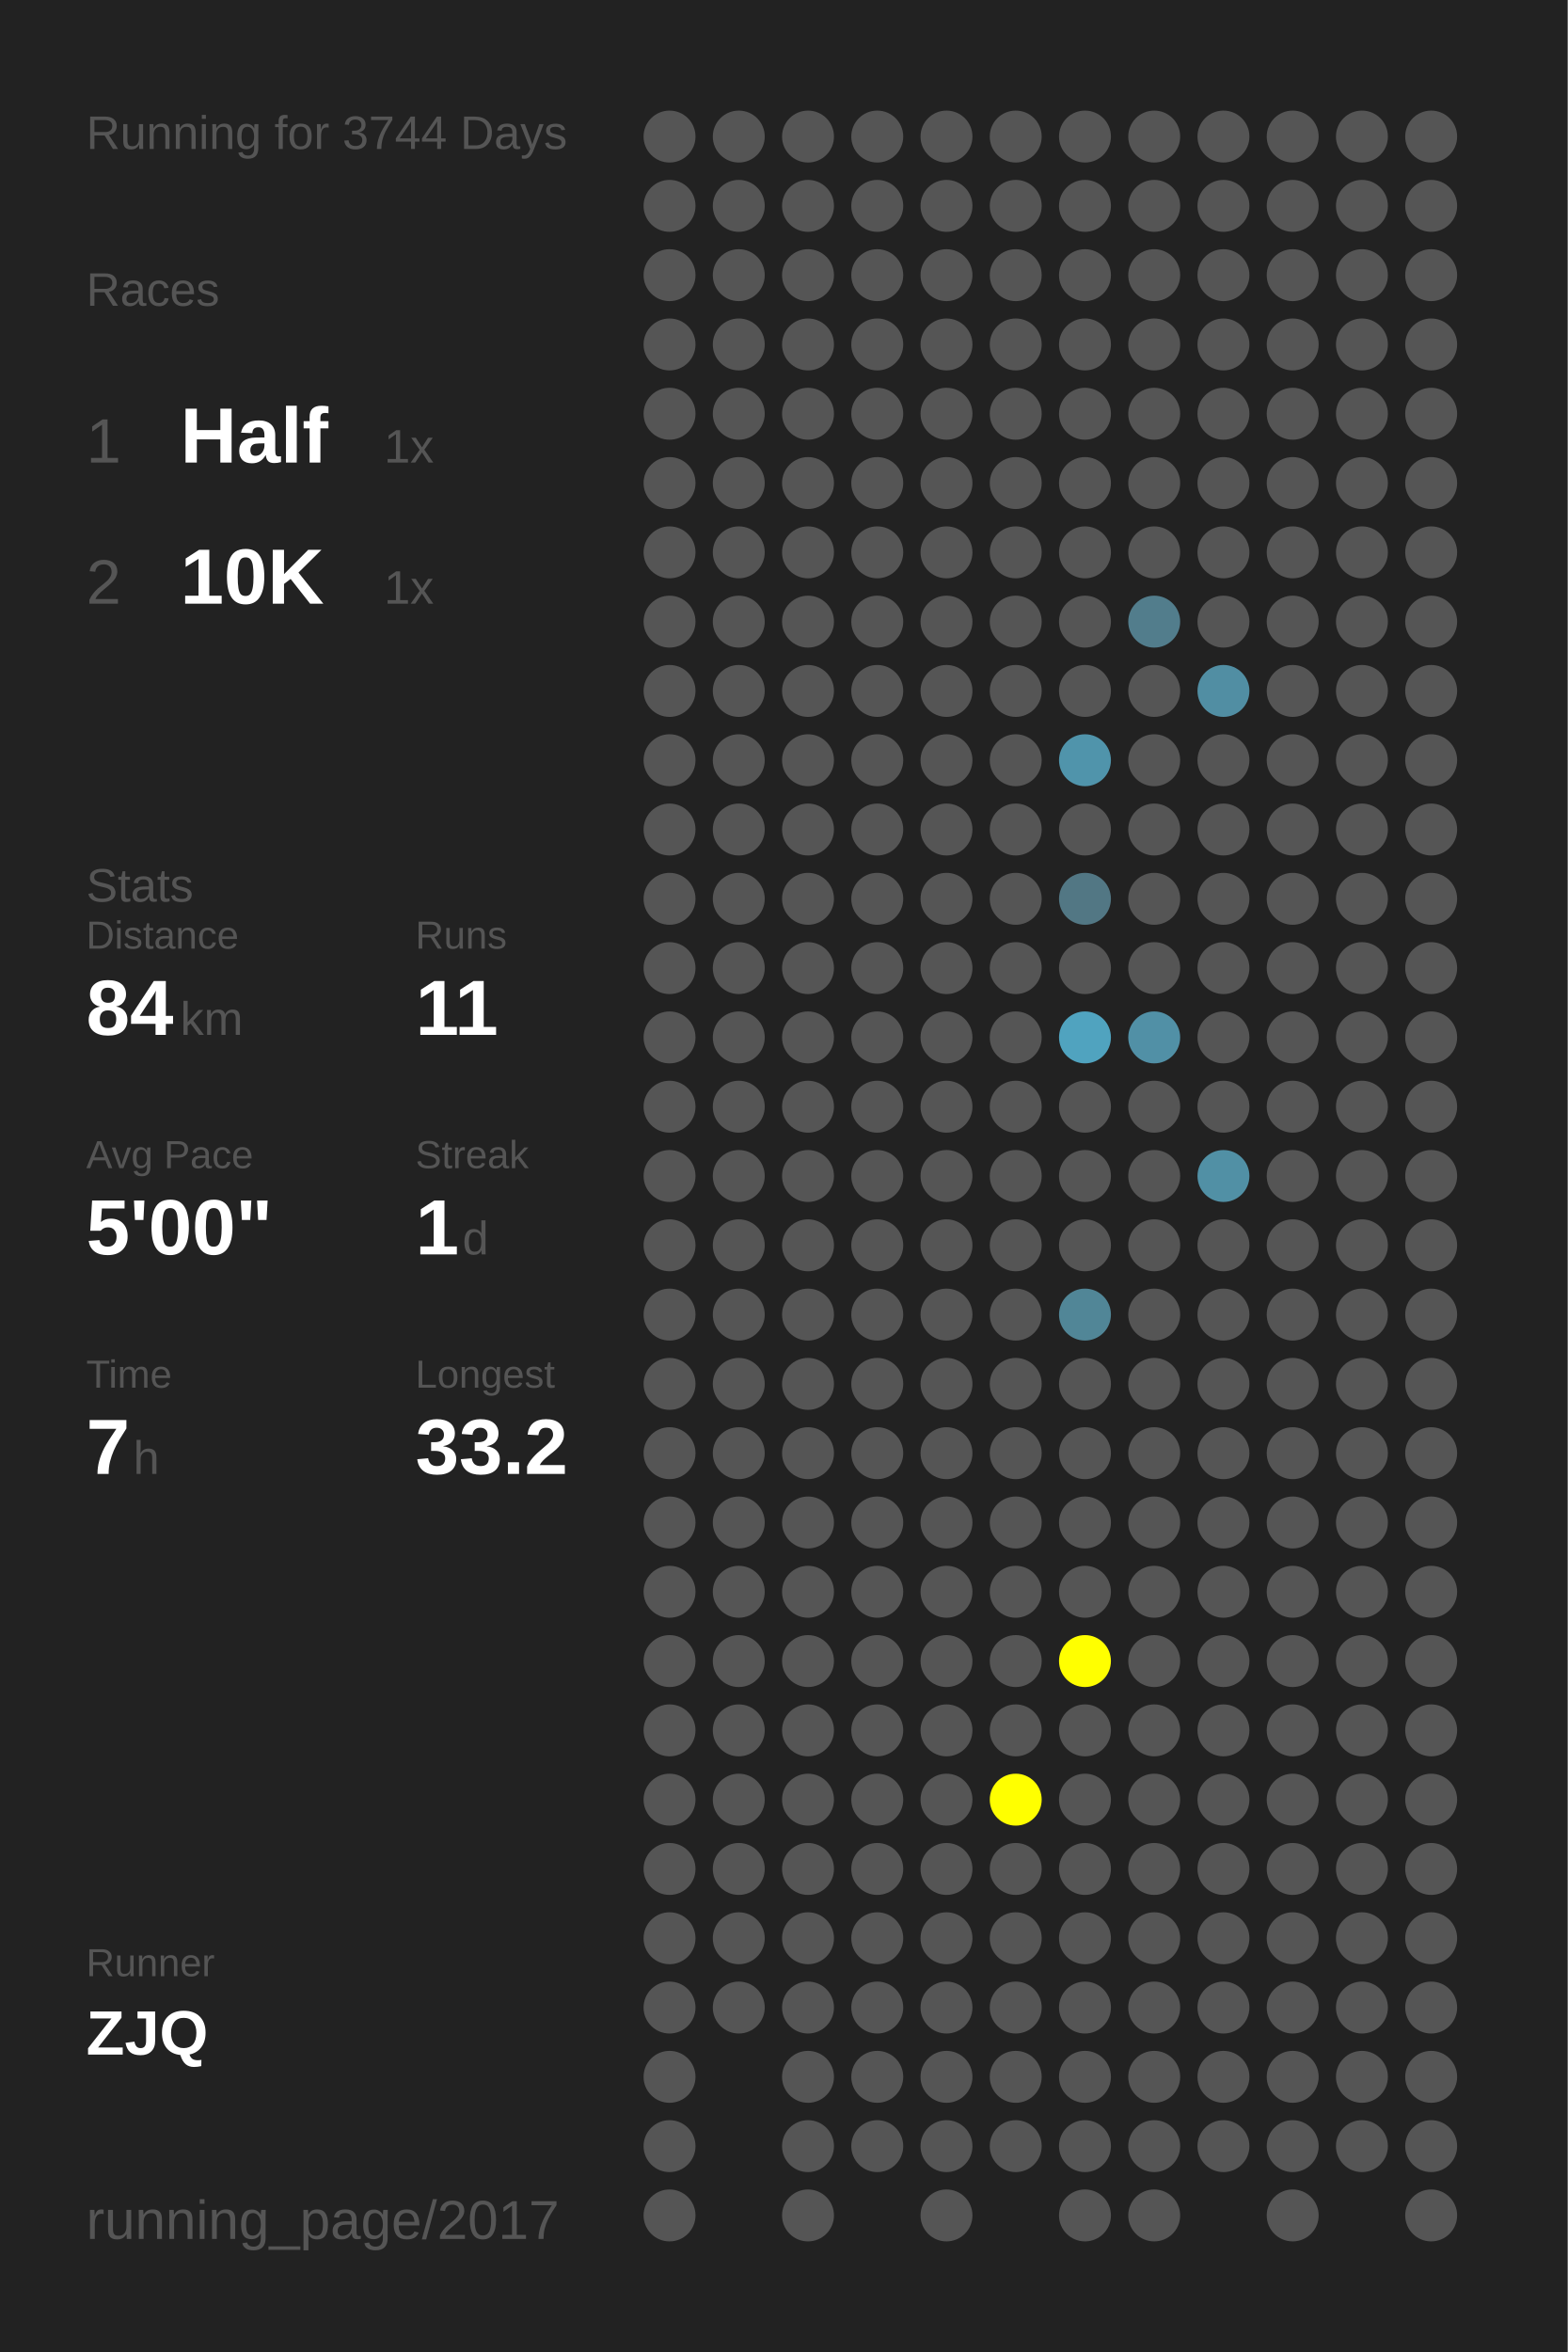
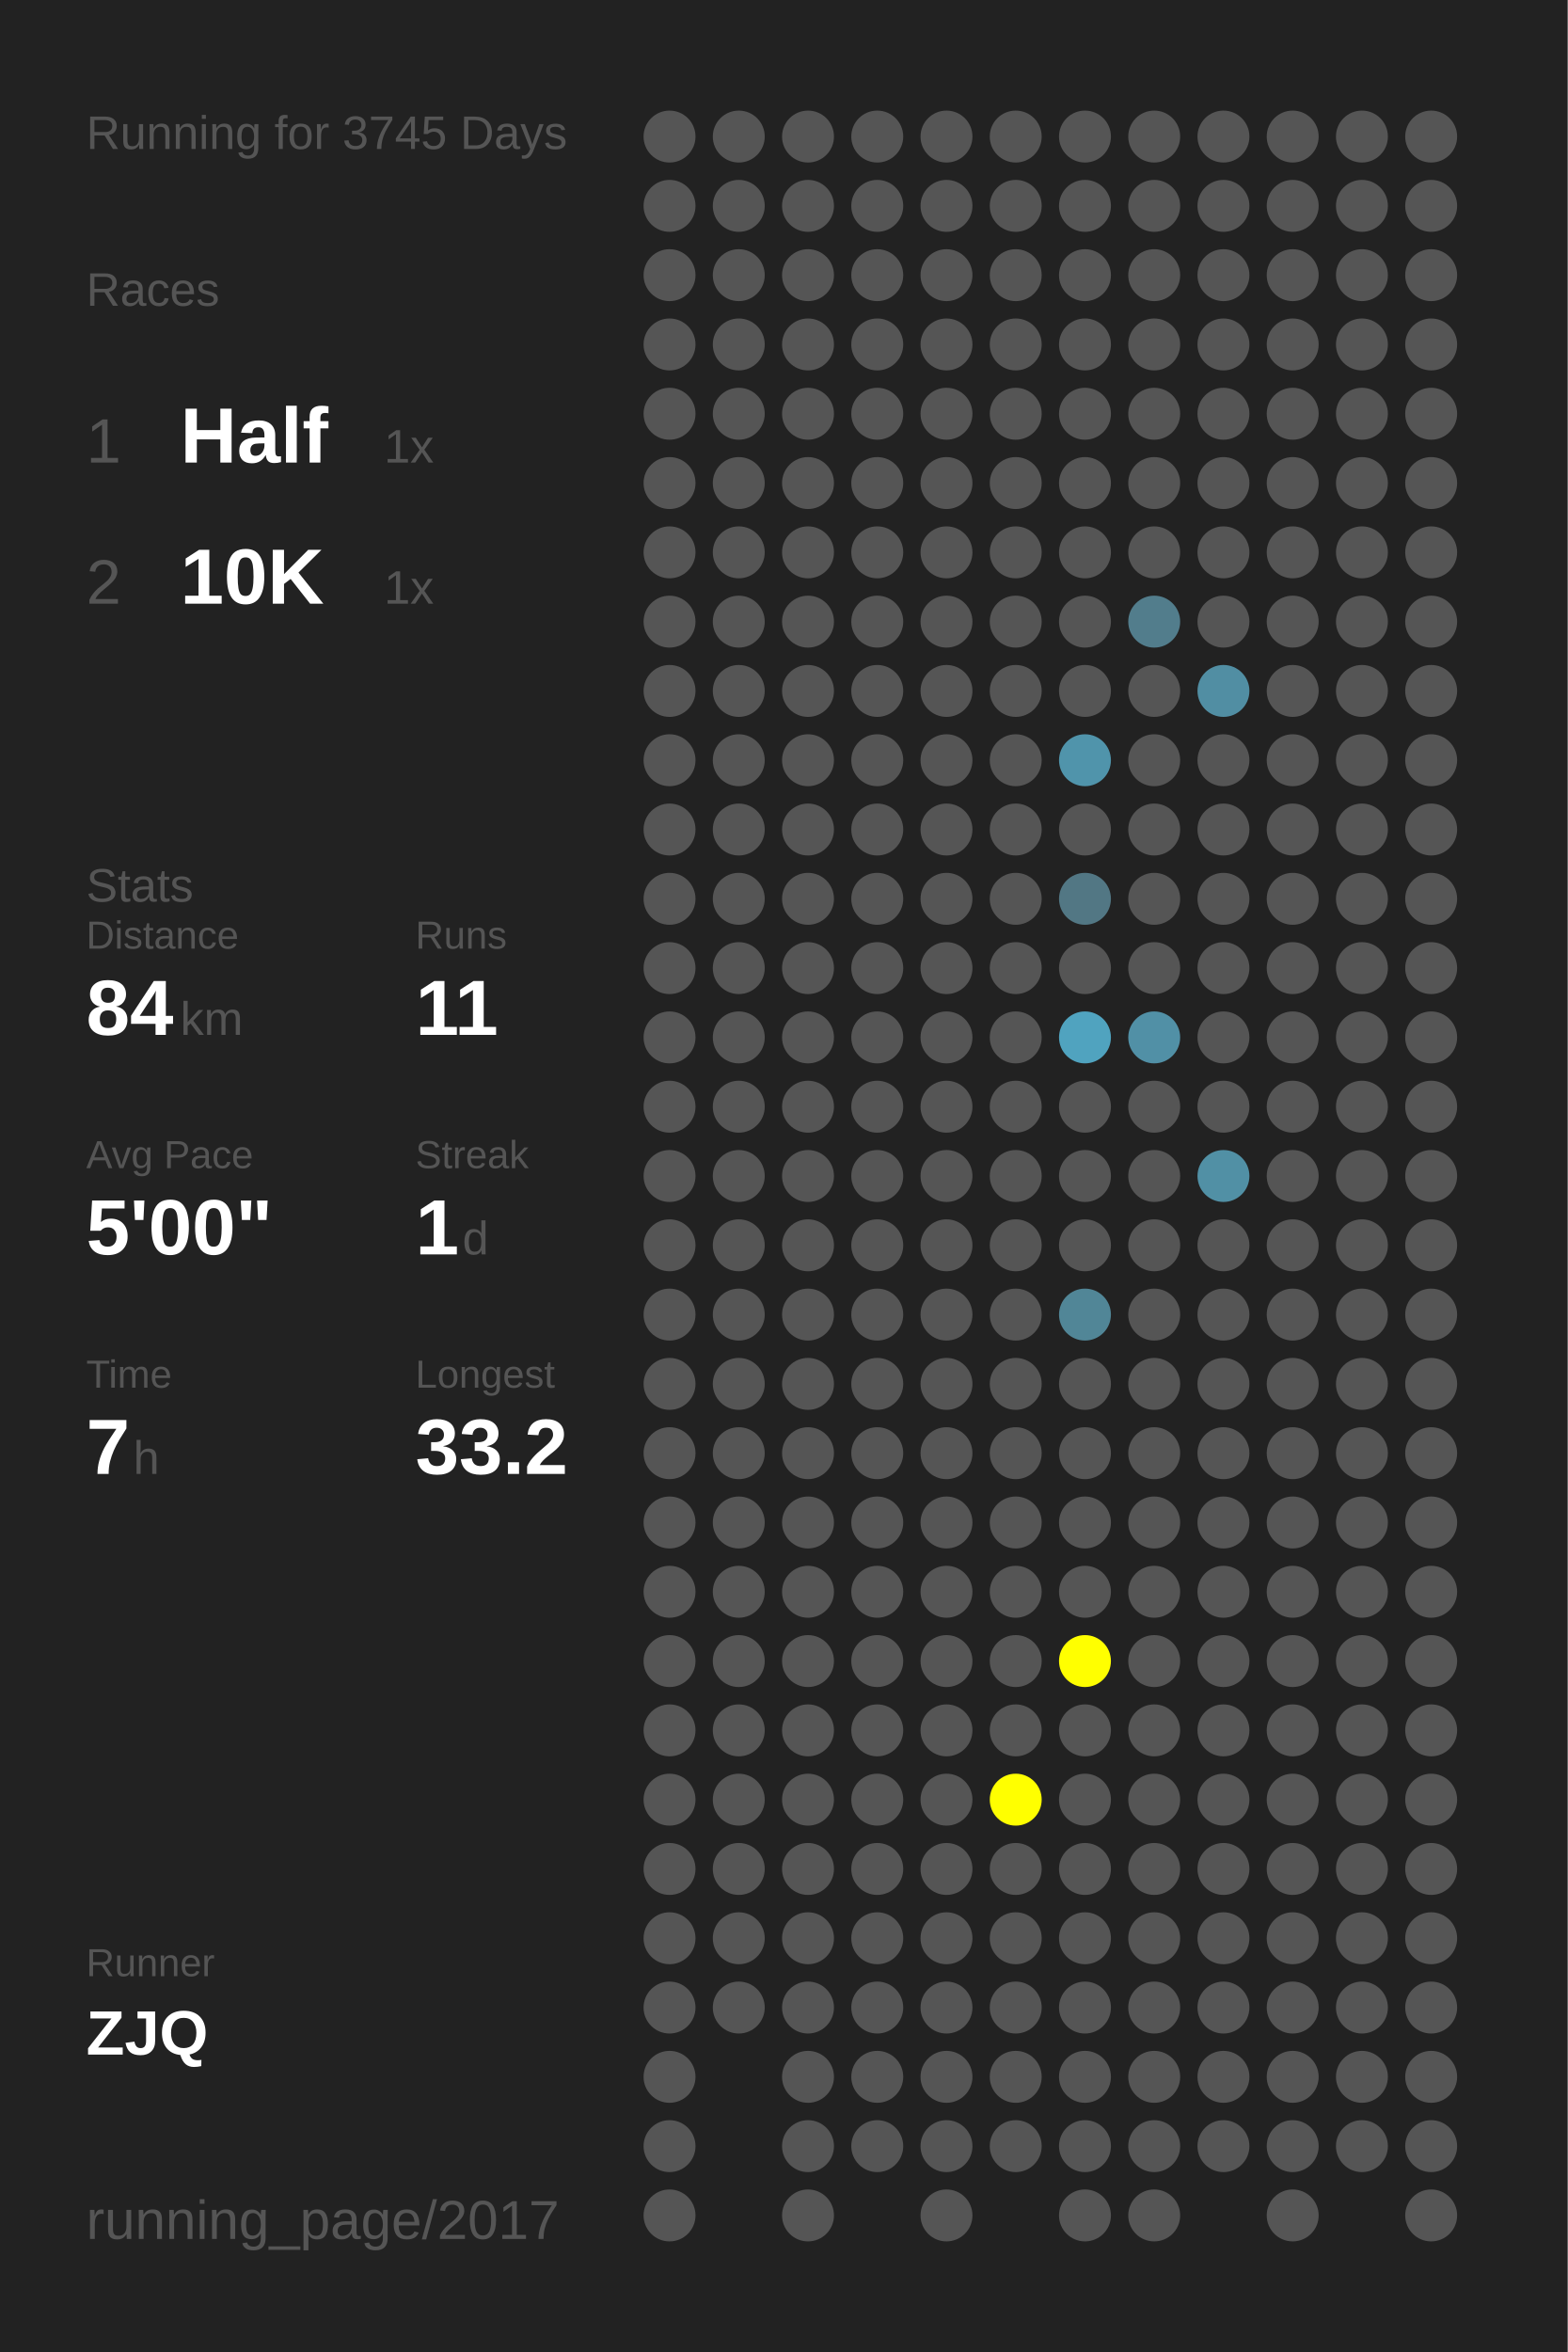
<svg xmlns="http://www.w3.org/2000/svg" baseProfile="full" height="300mm" version="1.1" viewBox="0,0,200,300" width="200mm">
  <defs />
  <rect fill="#222222" height="300" width="200" x="0" y="0" />
-   <text fill="#555555" style="font-size:6px; font-family:Arial;" x="11" y="19">Running for 3744 Days</text>
+   <text fill="#555555" style="font-size:6px; font-family:Arial;" x="11" y="19">Running for 3745 Days</text>
  <text fill="#555555" style="font-size:6px; font-family:Arial;" x="11" y="39">Races</text>
  <text fill="#555555" style="font-size:8px; font-family:Arial;" x="11" y="59">1</text>
  <text fill="#FFFFFF" style="font-size:10px; font-family:Arial; font-weight:bold;" x="23" y="59">Half</text>
  <text fill="#555555" style="font-size:6px; font-family:Arial;" x="49" y="59">1x</text>
  <text fill="#555555" style="font-size:8px; font-family:Arial;" x="11" y="77">2</text>
  <text fill="#FFFFFF" style="font-size:10px; font-family:Arial; font-weight:bold;" x="23" y="77">10K</text>
  <text fill="#555555" style="font-size:6px; font-family:Arial;" x="49" y="77">1x</text>
  <text fill="#555555" style="font-size:6px; font-family:Arial;" x="11" y="115">Stats</text>
  <text fill="#555555" style="font-size:5px; font-family:Arial;" x="11" y="121">Distance</text>
  <text fill="#FFFFFF" style="font-size:10px; font-family:Arial; font-weight:bold;" x="11" y="132">84</text>
  <text fill="#555555" style="font-size:6px; font-family:Arial;" x="23" y="132">km</text>
  <text fill="#555555" style="font-size:5px; font-family:Arial;" x="53" y="121">Runs</text>
  <text fill="#FFFFFF" style="font-size:10px; font-family:Arial; font-weight:bold;" x="53" y="132">11</text>
  <text fill="#555555" style="font-size:5px; font-family:Arial;" x="11" y="149">Avg Pace</text>
  <text fill="#FFFFFF" style="font-size:10px; font-family:Arial; font-weight:bold;" x="11" y="160">5'00"</text>
  <text fill="#555555" style="font-size:5px; font-family:Arial;" x="53" y="149">Streak</text>
  <text fill="#FFFFFF" style="font-size:10px; font-family:Arial; font-weight:bold;" x="53" y="160">1</text>
  <text fill="#555555" style="font-size:6px; font-family:Arial;" x="59" y="160">d</text>
  <text fill="#555555" style="font-size:5px; font-family:Arial;" x="11" y="177">Time</text>
  <text fill="#FFFFFF" style="font-size:10px; font-family:Arial; font-weight:bold;" x="11" y="188">7</text>
  <text fill="#555555" style="font-size:6px; font-family:Arial;" x="17" y="188">h</text>
  <text fill="#555555" style="font-size:5px; font-family:Arial;" x="53" y="177">Longest</text>
  <text fill="#FFFFFF" style="font-size:10px; font-family:Arial; font-weight:bold;" x="53" y="188">33.2</text>
  <text fill="#555555" style="font-size:5px; font-family:Arial;" x="11" y="252.065">Runner</text>
  <text fill="#FFFFFF" style="font-size:8px; font-family:Arial; font-weight:bold;" x="11" y="262.065">ZJQ</text>
  <text fill="#555555" style="font-size:7px; font-family:Arial;" x="11" y="285.581">running_page/2017</text>
  <circle cx="85.417" cy="17.419" fill="#555555" r="3.312" />
  <circle cx="85.417" cy="26.258" fill="#555555" r="3.312" />
  <circle cx="85.417" cy="35.097" fill="#555555" r="3.312" />
  <circle cx="85.417" cy="43.935" fill="#555555" r="3.312" />
  <circle cx="85.417" cy="52.774" fill="#555555" r="3.312" />
  <circle cx="85.417" cy="61.613" fill="#555555" r="3.312" />
  <circle cx="85.417" cy="70.452" fill="#555555" r="3.312" />
  <circle cx="85.417" cy="79.29" fill="#555555" r="3.312" />
  <circle cx="85.417" cy="88.129" fill="#555555" r="3.312" />
  <circle cx="85.417" cy="96.968" fill="#555555" r="3.312" />
  <circle cx="85.417" cy="105.806" fill="#555555" r="3.312" />
  <circle cx="85.417" cy="114.645" fill="#555555" r="3.312" />
  <circle cx="85.417" cy="123.484" fill="#555555" r="3.312" />
  <circle cx="85.417" cy="132.323" fill="#555555" r="3.312" />
  <circle cx="85.417" cy="141.161" fill="#555555" r="3.312" />
  <circle cx="85.417" cy="150" fill="#555555" r="3.312" />
  <circle cx="85.417" cy="158.839" fill="#555555" r="3.312" />
  <circle cx="85.417" cy="167.677" fill="#555555" r="3.312" />
  <circle cx="85.417" cy="176.516" fill="#555555" r="3.312" />
  <circle cx="85.417" cy="185.355" fill="#555555" r="3.312" />
  <circle cx="85.417" cy="194.194" fill="#555555" r="3.312" />
  <circle cx="85.417" cy="203.032" fill="#555555" r="3.312" />
  <circle cx="85.417" cy="211.871" fill="#555555" r="3.312" />
  <circle cx="85.417" cy="220.71" fill="#555555" r="3.312" />
  <circle cx="85.417" cy="229.548" fill="#555555" r="3.312" />
  <circle cx="85.417" cy="238.387" fill="#555555" r="3.312" />
  <circle cx="85.417" cy="247.226" fill="#555555" r="3.312" />
  <circle cx="85.417" cy="256.065" fill="#555555" r="3.312" />
  <circle cx="85.417" cy="264.903" fill="#555555" r="3.312" />
  <circle cx="85.417" cy="273.742" fill="#555555" r="3.312" />
  <circle cx="85.417" cy="282.581" fill="#555555" r="3.312" />
  <circle cx="94.25" cy="17.419" fill="#555555" r="3.312" />
  <circle cx="94.25" cy="26.258" fill="#555555" r="3.312" />
  <circle cx="94.25" cy="35.097" fill="#555555" r="3.312" />
  <circle cx="94.25" cy="43.935" fill="#555555" r="3.312" />
  <circle cx="94.25" cy="52.774" fill="#555555" r="3.312" />
  <circle cx="94.25" cy="61.613" fill="#555555" r="3.312" />
  <circle cx="94.25" cy="70.452" fill="#555555" r="3.312" />
  <circle cx="94.25" cy="79.29" fill="#555555" r="3.312" />
  <circle cx="94.25" cy="88.129" fill="#555555" r="3.312" />
  <circle cx="94.25" cy="96.968" fill="#555555" r="3.312" />
  <circle cx="94.25" cy="105.806" fill="#555555" r="3.312" />
  <circle cx="94.25" cy="114.645" fill="#555555" r="3.312" />
  <circle cx="94.25" cy="123.484" fill="#555555" r="3.312" />
  <circle cx="94.25" cy="132.323" fill="#555555" r="3.312" />
  <circle cx="94.25" cy="141.161" fill="#555555" r="3.312" />
  <circle cx="94.25" cy="150" fill="#555555" r="3.312" />
  <circle cx="94.25" cy="158.839" fill="#555555" r="3.312" />
  <circle cx="94.25" cy="167.677" fill="#555555" r="3.312" />
  <circle cx="94.25" cy="176.516" fill="#555555" r="3.312" />
  <circle cx="94.25" cy="185.355" fill="#555555" r="3.312" />
  <circle cx="94.25" cy="194.194" fill="#555555" r="3.312" />
  <circle cx="94.25" cy="203.032" fill="#555555" r="3.312" />
  <circle cx="94.25" cy="211.871" fill="#555555" r="3.312" />
  <circle cx="94.25" cy="220.71" fill="#555555" r="3.312" />
  <circle cx="94.25" cy="229.548" fill="#555555" r="3.312" />
  <circle cx="94.25" cy="238.387" fill="#555555" r="3.312" />
  <circle cx="94.25" cy="247.226" fill="#555555" r="3.312" />
  <circle cx="94.25" cy="256.065" fill="#555555" r="3.312" />
  <circle cx="103.083" cy="17.419" fill="#555555" r="3.312" />
  <circle cx="103.083" cy="26.258" fill="#555555" r="3.312" />
  <circle cx="103.083" cy="35.097" fill="#555555" r="3.312" />
  <circle cx="103.083" cy="43.935" fill="#555555" r="3.312" />
  <circle cx="103.083" cy="52.774" fill="#555555" r="3.312" />
  <circle cx="103.083" cy="61.613" fill="#555555" r="3.312" />
  <circle cx="103.083" cy="70.452" fill="#555555" r="3.312" />
  <circle cx="103.083" cy="79.29" fill="#555555" r="3.312" />
  <circle cx="103.083" cy="88.129" fill="#555555" r="3.312" />
  <circle cx="103.083" cy="96.968" fill="#555555" r="3.312" />
  <circle cx="103.083" cy="105.806" fill="#555555" r="3.312" />
  <circle cx="103.083" cy="114.645" fill="#555555" r="3.312" />
  <circle cx="103.083" cy="123.484" fill="#555555" r="3.312" />
  <circle cx="103.083" cy="132.323" fill="#555555" r="3.312" />
  <circle cx="103.083" cy="141.161" fill="#555555" r="3.312" />
  <circle cx="103.083" cy="150" fill="#555555" r="3.312" />
  <circle cx="103.083" cy="158.839" fill="#555555" r="3.312" />
  <circle cx="103.083" cy="167.677" fill="#555555" r="3.312" />
  <circle cx="103.083" cy="176.516" fill="#555555" r="3.312" />
  <circle cx="103.083" cy="185.355" fill="#555555" r="3.312" />
  <circle cx="103.083" cy="194.194" fill="#555555" r="3.312" />
  <circle cx="103.083" cy="203.032" fill="#555555" r="3.312" />
  <circle cx="103.083" cy="211.871" fill="#555555" r="3.312" />
  <circle cx="103.083" cy="220.71" fill="#555555" r="3.312" />
  <circle cx="103.083" cy="229.548" fill="#555555" r="3.312" />
  <circle cx="103.083" cy="238.387" fill="#555555" r="3.312" />
  <circle cx="103.083" cy="247.226" fill="#555555" r="3.312" />
  <circle cx="103.083" cy="256.065" fill="#555555" r="3.312" />
  <circle cx="103.083" cy="264.903" fill="#555555" r="3.312" />
  <circle cx="103.083" cy="273.742" fill="#555555" r="3.312" />
  <circle cx="103.083" cy="282.581" fill="#555555" r="3.312" />
  <circle cx="111.917" cy="17.419" fill="#555555" r="3.312" />
  <circle cx="111.917" cy="26.258" fill="#555555" r="3.312" />
  <circle cx="111.917" cy="35.097" fill="#555555" r="3.312" />
  <circle cx="111.917" cy="43.935" fill="#555555" r="3.312" />
  <circle cx="111.917" cy="52.774" fill="#555555" r="3.312" />
  <circle cx="111.917" cy="61.613" fill="#555555" r="3.312" />
  <circle cx="111.917" cy="70.452" fill="#555555" r="3.312" />
  <circle cx="111.917" cy="79.29" fill="#555555" r="3.312" />
  <circle cx="111.917" cy="88.129" fill="#555555" r="3.312" />
  <circle cx="111.917" cy="96.968" fill="#555555" r="3.312" />
  <circle cx="111.917" cy="105.806" fill="#555555" r="3.312" />
  <circle cx="111.917" cy="114.645" fill="#555555" r="3.312" />
  <circle cx="111.917" cy="123.484" fill="#555555" r="3.312" />
  <circle cx="111.917" cy="132.323" fill="#555555" r="3.312" />
  <circle cx="111.917" cy="141.161" fill="#555555" r="3.312" />
  <circle cx="111.917" cy="150" fill="#555555" r="3.312" />
  <circle cx="111.917" cy="158.839" fill="#555555" r="3.312" />
  <circle cx="111.917" cy="167.677" fill="#555555" r="3.312" />
  <circle cx="111.917" cy="176.516" fill="#555555" r="3.312" />
  <circle cx="111.917" cy="185.355" fill="#555555" r="3.312" />
  <circle cx="111.917" cy="194.194" fill="#555555" r="3.312" />
  <circle cx="111.917" cy="203.032" fill="#555555" r="3.312" />
  <circle cx="111.917" cy="211.871" fill="#555555" r="3.312" />
  <circle cx="111.917" cy="220.71" fill="#555555" r="3.312" />
  <circle cx="111.917" cy="229.548" fill="#555555" r="3.312" />
  <circle cx="111.917" cy="238.387" fill="#555555" r="3.312" />
  <circle cx="111.917" cy="247.226" fill="#555555" r="3.312" />
  <circle cx="111.917" cy="256.065" fill="#555555" r="3.312" />
  <circle cx="111.917" cy="264.903" fill="#555555" r="3.312" />
  <circle cx="111.917" cy="273.742" fill="#555555" r="3.312" />
  <circle cx="120.75" cy="17.419" fill="#555555" r="3.312" />
  <circle cx="120.75" cy="26.258" fill="#555555" r="3.312" />
  <circle cx="120.75" cy="35.097" fill="#555555" r="3.312" />
  <circle cx="120.75" cy="43.935" fill="#555555" r="3.312" />
  <circle cx="120.75" cy="52.774" fill="#555555" r="3.312" />
  <circle cx="120.75" cy="61.613" fill="#555555" r="3.312" />
  <circle cx="120.75" cy="70.452" fill="#555555" r="3.312" />
  <circle cx="120.75" cy="79.29" fill="#555555" r="3.312" />
  <circle cx="120.75" cy="88.129" fill="#555555" r="3.312" />
  <circle cx="120.75" cy="96.968" fill="#555555" r="3.312" />
  <circle cx="120.75" cy="105.806" fill="#555555" r="3.312" />
  <circle cx="120.75" cy="114.645" fill="#555555" r="3.312" />
  <circle cx="120.75" cy="123.484" fill="#555555" r="3.312" />
  <circle cx="120.75" cy="132.323" fill="#555555" r="3.312" />
  <circle cx="120.75" cy="141.161" fill="#555555" r="3.312" />
  <circle cx="120.75" cy="150" fill="#555555" r="3.312" />
  <circle cx="120.75" cy="158.839" fill="#555555" r="3.312" />
  <circle cx="120.75" cy="167.677" fill="#555555" r="3.312" />
  <circle cx="120.75" cy="176.516" fill="#555555" r="3.312" />
  <circle cx="120.75" cy="185.355" fill="#555555" r="3.312" />
  <circle cx="120.75" cy="194.194" fill="#555555" r="3.312" />
  <circle cx="120.75" cy="203.032" fill="#555555" r="3.312" />
  <circle cx="120.75" cy="211.871" fill="#555555" r="3.312" />
  <circle cx="120.75" cy="220.71" fill="#555555" r="3.312" />
  <circle cx="120.75" cy="229.548" fill="#555555" r="3.312" />
  <circle cx="120.75" cy="238.387" fill="#555555" r="3.312" />
  <circle cx="120.75" cy="247.226" fill="#555555" r="3.312" />
  <circle cx="120.75" cy="256.065" fill="#555555" r="3.312" />
  <circle cx="120.75" cy="264.903" fill="#555555" r="3.312" />
  <circle cx="120.75" cy="273.742" fill="#555555" r="3.312" />
  <circle cx="120.75" cy="282.581" fill="#555555" r="3.312" />
  <circle cx="129.583" cy="17.419" fill="#555555" r="3.312" />
  <circle cx="129.583" cy="26.258" fill="#555555" r="3.312" />
  <circle cx="129.583" cy="35.097" fill="#555555" r="3.312" />
  <circle cx="129.583" cy="43.935" fill="#555555" r="3.312" />
  <circle cx="129.583" cy="52.774" fill="#555555" r="3.312" />
  <circle cx="129.583" cy="61.613" fill="#555555" r="3.312" />
  <circle cx="129.583" cy="70.452" fill="#555555" r="3.312" />
  <circle cx="129.583" cy="79.29" fill="#555555" r="3.312" />
  <circle cx="129.583" cy="88.129" fill="#555555" r="3.312" />
  <circle cx="129.583" cy="96.968" fill="#555555" r="3.312" />
  <circle cx="129.583" cy="105.806" fill="#555555" r="3.312" />
  <circle cx="129.583" cy="114.645" fill="#555555" r="3.312" />
  <circle cx="129.583" cy="123.484" fill="#555555" r="3.312" />
  <circle cx="129.583" cy="132.323" fill="#555555" r="3.312" />
  <circle cx="129.583" cy="141.161" fill="#555555" r="3.312" />
  <circle cx="129.583" cy="150" fill="#555555" r="3.312" />
  <circle cx="129.583" cy="158.839" fill="#555555" r="3.312" />
  <circle cx="129.583" cy="167.677" fill="#555555" r="3.312" />
  <circle cx="129.583" cy="176.516" fill="#555555" r="3.312" />
  <circle cx="129.583" cy="185.355" fill="#555555" r="3.312" />
  <circle cx="129.583" cy="194.194" fill="#555555" r="3.312" />
  <circle cx="129.583" cy="203.032" fill="#555555" r="3.312" />
  <circle cx="129.583" cy="211.871" fill="#555555" r="3.312" />
  <circle cx="129.583" cy="220.71" fill="#555555" r="3.312" />
  <circle cx="129.583" cy="229.548" fill="#FFFF00" r="3.312" />
  <circle cx="129.583" cy="238.387" fill="#555555" r="3.312" />
  <circle cx="129.583" cy="247.226" fill="#555555" r="3.312" />
  <circle cx="129.583" cy="256.065" fill="#555555" r="3.312" />
  <circle cx="129.583" cy="264.903" fill="#555555" r="3.312" />
  <circle cx="129.583" cy="273.742" fill="#555555" r="3.312" />
  <circle cx="138.417" cy="17.419" fill="#555555" r="3.312" />
  <circle cx="138.417" cy="26.258" fill="#555555" r="3.312" />
  <circle cx="138.417" cy="35.097" fill="#555555" r="3.312" />
  <circle cx="138.417" cy="43.935" fill="#555555" r="3.312" />
  <circle cx="138.417" cy="52.774" fill="#555555" r="3.312" />
  <circle cx="138.417" cy="61.613" fill="#555555" r="3.312" />
  <circle cx="138.417" cy="70.452" fill="#555555" r="3.312" />
  <circle cx="138.417" cy="79.29" fill="#555555" r="3.312" />
  <circle cx="138.417" cy="88.129" fill="#555555" r="3.312" />
  <circle cx="138.417" cy="96.968" fill="#5094ab" r="3.312" />
  <circle cx="138.417" cy="105.806" fill="#555555" r="3.312" />
  <circle cx="138.417" cy="114.645" fill="#527784" r="3.312" />
  <circle cx="138.417" cy="123.484" fill="#555555" r="3.312" />
  <circle cx="138.417" cy="132.323" fill="#50a3bf" r="3.312" />
  <circle cx="138.417" cy="141.161" fill="#555555" r="3.312" />
  <circle cx="138.417" cy="150" fill="#555555" r="3.312" />
  <circle cx="138.417" cy="158.839" fill="#555555" r="3.312" />
  <circle cx="138.417" cy="167.677" fill="#518697" r="3.312" />
  <circle cx="138.417" cy="176.516" fill="#555555" r="3.312" />
  <circle cx="138.417" cy="185.355" fill="#555555" r="3.312" />
  <circle cx="138.417" cy="194.194" fill="#555555" r="3.312" />
  <circle cx="138.417" cy="203.032" fill="#555555" r="3.312" />
  <circle cx="138.417" cy="211.871" fill="#FFFF00" r="3.312" />
  <circle cx="138.417" cy="220.71" fill="#555555" r="3.312" />
  <circle cx="138.417" cy="229.548" fill="#555555" r="3.312" />
  <circle cx="138.417" cy="238.387" fill="#555555" r="3.312" />
  <circle cx="138.417" cy="247.226" fill="#555555" r="3.312" />
  <circle cx="138.417" cy="256.065" fill="#555555" r="3.312" />
  <circle cx="138.417" cy="264.903" fill="#555555" r="3.312" />
  <circle cx="138.417" cy="273.742" fill="#555555" r="3.312" />
  <circle cx="138.417" cy="282.581" fill="#555555" r="3.312" />
  <circle cx="147.25" cy="17.419" fill="#555555" r="3.312" />
  <circle cx="147.25" cy="26.258" fill="#555555" r="3.312" />
  <circle cx="147.25" cy="35.097" fill="#555555" r="3.312" />
  <circle cx="147.25" cy="43.935" fill="#555555" r="3.312" />
  <circle cx="147.25" cy="52.774" fill="#555555" r="3.312" />
  <circle cx="147.25" cy="61.613" fill="#555555" r="3.312" />
  <circle cx="147.25" cy="70.452" fill="#555555" r="3.312" />
  <circle cx="147.25" cy="79.29" fill="#527d8c" r="3.312" />
  <circle cx="147.25" cy="88.129" fill="#555555" r="3.312" />
  <circle cx="147.25" cy="96.968" fill="#555555" r="3.312" />
  <circle cx="147.25" cy="105.806" fill="#555555" r="3.312" />
  <circle cx="147.25" cy="114.645" fill="#555555" r="3.312" />
  <circle cx="147.25" cy="123.484" fill="#555555" r="3.312" />
  <circle cx="147.25" cy="132.323" fill="#5190a6" r="3.312" />
  <circle cx="147.25" cy="141.161" fill="#555555" r="3.312" />
  <circle cx="147.25" cy="150" fill="#555555" r="3.312" />
  <circle cx="147.25" cy="158.839" fill="#555555" r="3.312" />
  <circle cx="147.25" cy="167.677" fill="#555555" r="3.312" />
  <circle cx="147.25" cy="176.516" fill="#555555" r="3.312" />
  <circle cx="147.25" cy="185.355" fill="#555555" r="3.312" />
  <circle cx="147.25" cy="194.194" fill="#555555" r="3.312" />
  <circle cx="147.25" cy="203.032" fill="#555555" r="3.312" />
  <circle cx="147.25" cy="211.871" fill="#555555" r="3.312" />
  <circle cx="147.25" cy="220.71" fill="#555555" r="3.312" />
  <circle cx="147.25" cy="229.548" fill="#555555" r="3.312" />
  <circle cx="147.25" cy="238.387" fill="#555555" r="3.312" />
  <circle cx="147.25" cy="247.226" fill="#555555" r="3.312" />
  <circle cx="147.25" cy="256.065" fill="#555555" r="3.312" />
  <circle cx="147.25" cy="264.903" fill="#555555" r="3.312" />
  <circle cx="147.25" cy="273.742" fill="#555555" r="3.312" />
  <circle cx="147.25" cy="282.581" fill="#555555" r="3.312" />
  <circle cx="156.083" cy="17.419" fill="#555555" r="3.312" />
  <circle cx="156.083" cy="26.258" fill="#555555" r="3.312" />
  <circle cx="156.083" cy="35.097" fill="#555555" r="3.312" />
  <circle cx="156.083" cy="43.935" fill="#555555" r="3.312" />
  <circle cx="156.083" cy="52.774" fill="#555555" r="3.312" />
  <circle cx="156.083" cy="61.613" fill="#555555" r="3.312" />
  <circle cx="156.083" cy="70.452" fill="#555555" r="3.312" />
  <circle cx="156.083" cy="79.29" fill="#555555" r="3.312" />
  <circle cx="156.083" cy="88.129" fill="#518ea3" r="3.312" />
  <circle cx="156.083" cy="96.968" fill="#555555" r="3.312" />
  <circle cx="156.083" cy="105.806" fill="#555555" r="3.312" />
  <circle cx="156.083" cy="114.645" fill="#555555" r="3.312" />
  <circle cx="156.083" cy="123.484" fill="#555555" r="3.312" />
  <circle cx="156.083" cy="132.323" fill="#555555" r="3.312" />
  <circle cx="156.083" cy="141.161" fill="#555555" r="3.312" />
  <circle cx="156.083" cy="150" fill="#5190a5" r="3.312" />
  <circle cx="156.083" cy="158.839" fill="#555555" r="3.312" />
  <circle cx="156.083" cy="167.677" fill="#555555" r="3.312" />
  <circle cx="156.083" cy="176.516" fill="#555555" r="3.312" />
  <circle cx="156.083" cy="185.355" fill="#555555" r="3.312" />
  <circle cx="156.083" cy="194.194" fill="#555555" r="3.312" />
  <circle cx="156.083" cy="203.032" fill="#555555" r="3.312" />
  <circle cx="156.083" cy="211.871" fill="#555555" r="3.312" />
  <circle cx="156.083" cy="220.71" fill="#555555" r="3.312" />
  <circle cx="156.083" cy="229.548" fill="#555555" r="3.312" />
  <circle cx="156.083" cy="238.387" fill="#555555" r="3.312" />
  <circle cx="156.083" cy="247.226" fill="#555555" r="3.312" />
  <circle cx="156.083" cy="256.065" fill="#555555" r="3.312" />
  <circle cx="156.083" cy="264.903" fill="#555555" r="3.312" />
  <circle cx="156.083" cy="273.742" fill="#555555" r="3.312" />
  <circle cx="164.917" cy="17.419" fill="#555555" r="3.312" />
  <circle cx="164.917" cy="26.258" fill="#555555" r="3.312" />
  <circle cx="164.917" cy="35.097" fill="#555555" r="3.312" />
  <circle cx="164.917" cy="43.935" fill="#555555" r="3.312" />
  <circle cx="164.917" cy="52.774" fill="#555555" r="3.312" />
  <circle cx="164.917" cy="61.613" fill="#555555" r="3.312" />
  <circle cx="164.917" cy="70.452" fill="#555555" r="3.312" />
  <circle cx="164.917" cy="79.29" fill="#555555" r="3.312" />
  <circle cx="164.917" cy="88.129" fill="#555555" r="3.312" />
  <circle cx="164.917" cy="96.968" fill="#555555" r="3.312" />
  <circle cx="164.917" cy="105.806" fill="#555555" r="3.312" />
  <circle cx="164.917" cy="114.645" fill="#555555" r="3.312" />
  <circle cx="164.917" cy="123.484" fill="#555555" r="3.312" />
  <circle cx="164.917" cy="132.323" fill="#555555" r="3.312" />
  <circle cx="164.917" cy="141.161" fill="#555555" r="3.312" />
  <circle cx="164.917" cy="150" fill="#555555" r="3.312" />
  <circle cx="164.917" cy="158.839" fill="#555555" r="3.312" />
  <circle cx="164.917" cy="167.677" fill="#555555" r="3.312" />
  <circle cx="164.917" cy="176.516" fill="#555555" r="3.312" />
  <circle cx="164.917" cy="185.355" fill="#555555" r="3.312" />
  <circle cx="164.917" cy="194.194" fill="#555555" r="3.312" />
  <circle cx="164.917" cy="203.032" fill="#555555" r="3.312" />
  <circle cx="164.917" cy="211.871" fill="#555555" r="3.312" />
  <circle cx="164.917" cy="220.71" fill="#555555" r="3.312" />
  <circle cx="164.917" cy="229.548" fill="#555555" r="3.312" />
  <circle cx="164.917" cy="238.387" fill="#555555" r="3.312" />
  <circle cx="164.917" cy="247.226" fill="#555555" r="3.312" />
  <circle cx="164.917" cy="256.065" fill="#555555" r="3.312" />
  <circle cx="164.917" cy="264.903" fill="#555555" r="3.312" />
  <circle cx="164.917" cy="273.742" fill="#555555" r="3.312" />
  <circle cx="164.917" cy="282.581" fill="#555555" r="3.312" />
  <circle cx="173.75" cy="17.419" fill="#555555" r="3.312" />
  <circle cx="173.75" cy="26.258" fill="#555555" r="3.312" />
  <circle cx="173.75" cy="35.097" fill="#555555" r="3.312" />
  <circle cx="173.75" cy="43.935" fill="#555555" r="3.312" />
  <circle cx="173.75" cy="52.774" fill="#555555" r="3.312" />
  <circle cx="173.75" cy="61.613" fill="#555555" r="3.312" />
  <circle cx="173.75" cy="70.452" fill="#555555" r="3.312" />
  <circle cx="173.75" cy="79.29" fill="#555555" r="3.312" />
  <circle cx="173.75" cy="88.129" fill="#555555" r="3.312" />
  <circle cx="173.75" cy="96.968" fill="#555555" r="3.312" />
  <circle cx="173.75" cy="105.806" fill="#555555" r="3.312" />
  <circle cx="173.75" cy="114.645" fill="#555555" r="3.312" />
  <circle cx="173.75" cy="123.484" fill="#555555" r="3.312" />
  <circle cx="173.75" cy="132.323" fill="#555555" r="3.312" />
  <circle cx="173.75" cy="141.161" fill="#555555" r="3.312" />
  <circle cx="173.75" cy="150" fill="#555555" r="3.312" />
  <circle cx="173.75" cy="158.839" fill="#555555" r="3.312" />
  <circle cx="173.75" cy="167.677" fill="#555555" r="3.312" />
  <circle cx="173.75" cy="176.516" fill="#555555" r="3.312" />
  <circle cx="173.75" cy="185.355" fill="#555555" r="3.312" />
  <circle cx="173.75" cy="194.194" fill="#555555" r="3.312" />
  <circle cx="173.75" cy="203.032" fill="#555555" r="3.312" />
  <circle cx="173.75" cy="211.871" fill="#555555" r="3.312" />
  <circle cx="173.75" cy="220.71" fill="#555555" r="3.312" />
  <circle cx="173.75" cy="229.548" fill="#555555" r="3.312" />
  <circle cx="173.75" cy="238.387" fill="#555555" r="3.312" />
  <circle cx="173.75" cy="247.226" fill="#555555" r="3.312" />
  <circle cx="173.75" cy="256.065" fill="#555555" r="3.312" />
  <circle cx="173.75" cy="264.903" fill="#555555" r="3.312" />
  <circle cx="173.75" cy="273.742" fill="#555555" r="3.312" />
  <circle cx="182.583" cy="17.419" fill="#555555" r="3.312" />
  <circle cx="182.583" cy="26.258" fill="#555555" r="3.312" />
  <circle cx="182.583" cy="35.097" fill="#555555" r="3.312" />
  <circle cx="182.583" cy="43.935" fill="#555555" r="3.312" />
  <circle cx="182.583" cy="52.774" fill="#555555" r="3.312" />
  <circle cx="182.583" cy="61.613" fill="#555555" r="3.312" />
  <circle cx="182.583" cy="70.452" fill="#555555" r="3.312" />
  <circle cx="182.583" cy="79.29" fill="#555555" r="3.312" />
  <circle cx="182.583" cy="88.129" fill="#555555" r="3.312" />
  <circle cx="182.583" cy="96.968" fill="#555555" r="3.312" />
  <circle cx="182.583" cy="105.806" fill="#555555" r="3.312" />
  <circle cx="182.583" cy="114.645" fill="#555555" r="3.312" />
  <circle cx="182.583" cy="123.484" fill="#555555" r="3.312" />
  <circle cx="182.583" cy="132.323" fill="#555555" r="3.312" />
  <circle cx="182.583" cy="141.161" fill="#555555" r="3.312" />
  <circle cx="182.583" cy="150" fill="#555555" r="3.312" />
  <circle cx="182.583" cy="158.839" fill="#555555" r="3.312" />
  <circle cx="182.583" cy="167.677" fill="#555555" r="3.312" />
  <circle cx="182.583" cy="176.516" fill="#555555" r="3.312" />
  <circle cx="182.583" cy="185.355" fill="#555555" r="3.312" />
  <circle cx="182.583" cy="194.194" fill="#555555" r="3.312" />
  <circle cx="182.583" cy="203.032" fill="#555555" r="3.312" />
  <circle cx="182.583" cy="211.871" fill="#555555" r="3.312" />
  <circle cx="182.583" cy="220.71" fill="#555555" r="3.312" />
  <circle cx="182.583" cy="229.548" fill="#555555" r="3.312" />
  <circle cx="182.583" cy="238.387" fill="#555555" r="3.312" />
  <circle cx="182.583" cy="247.226" fill="#555555" r="3.312" />
  <circle cx="182.583" cy="256.065" fill="#555555" r="3.312" />
  <circle cx="182.583" cy="264.903" fill="#555555" r="3.312" />
  <circle cx="182.583" cy="273.742" fill="#555555" r="3.312" />
  <circle cx="182.583" cy="282.581" fill="#555555" r="3.312" />
</svg>
